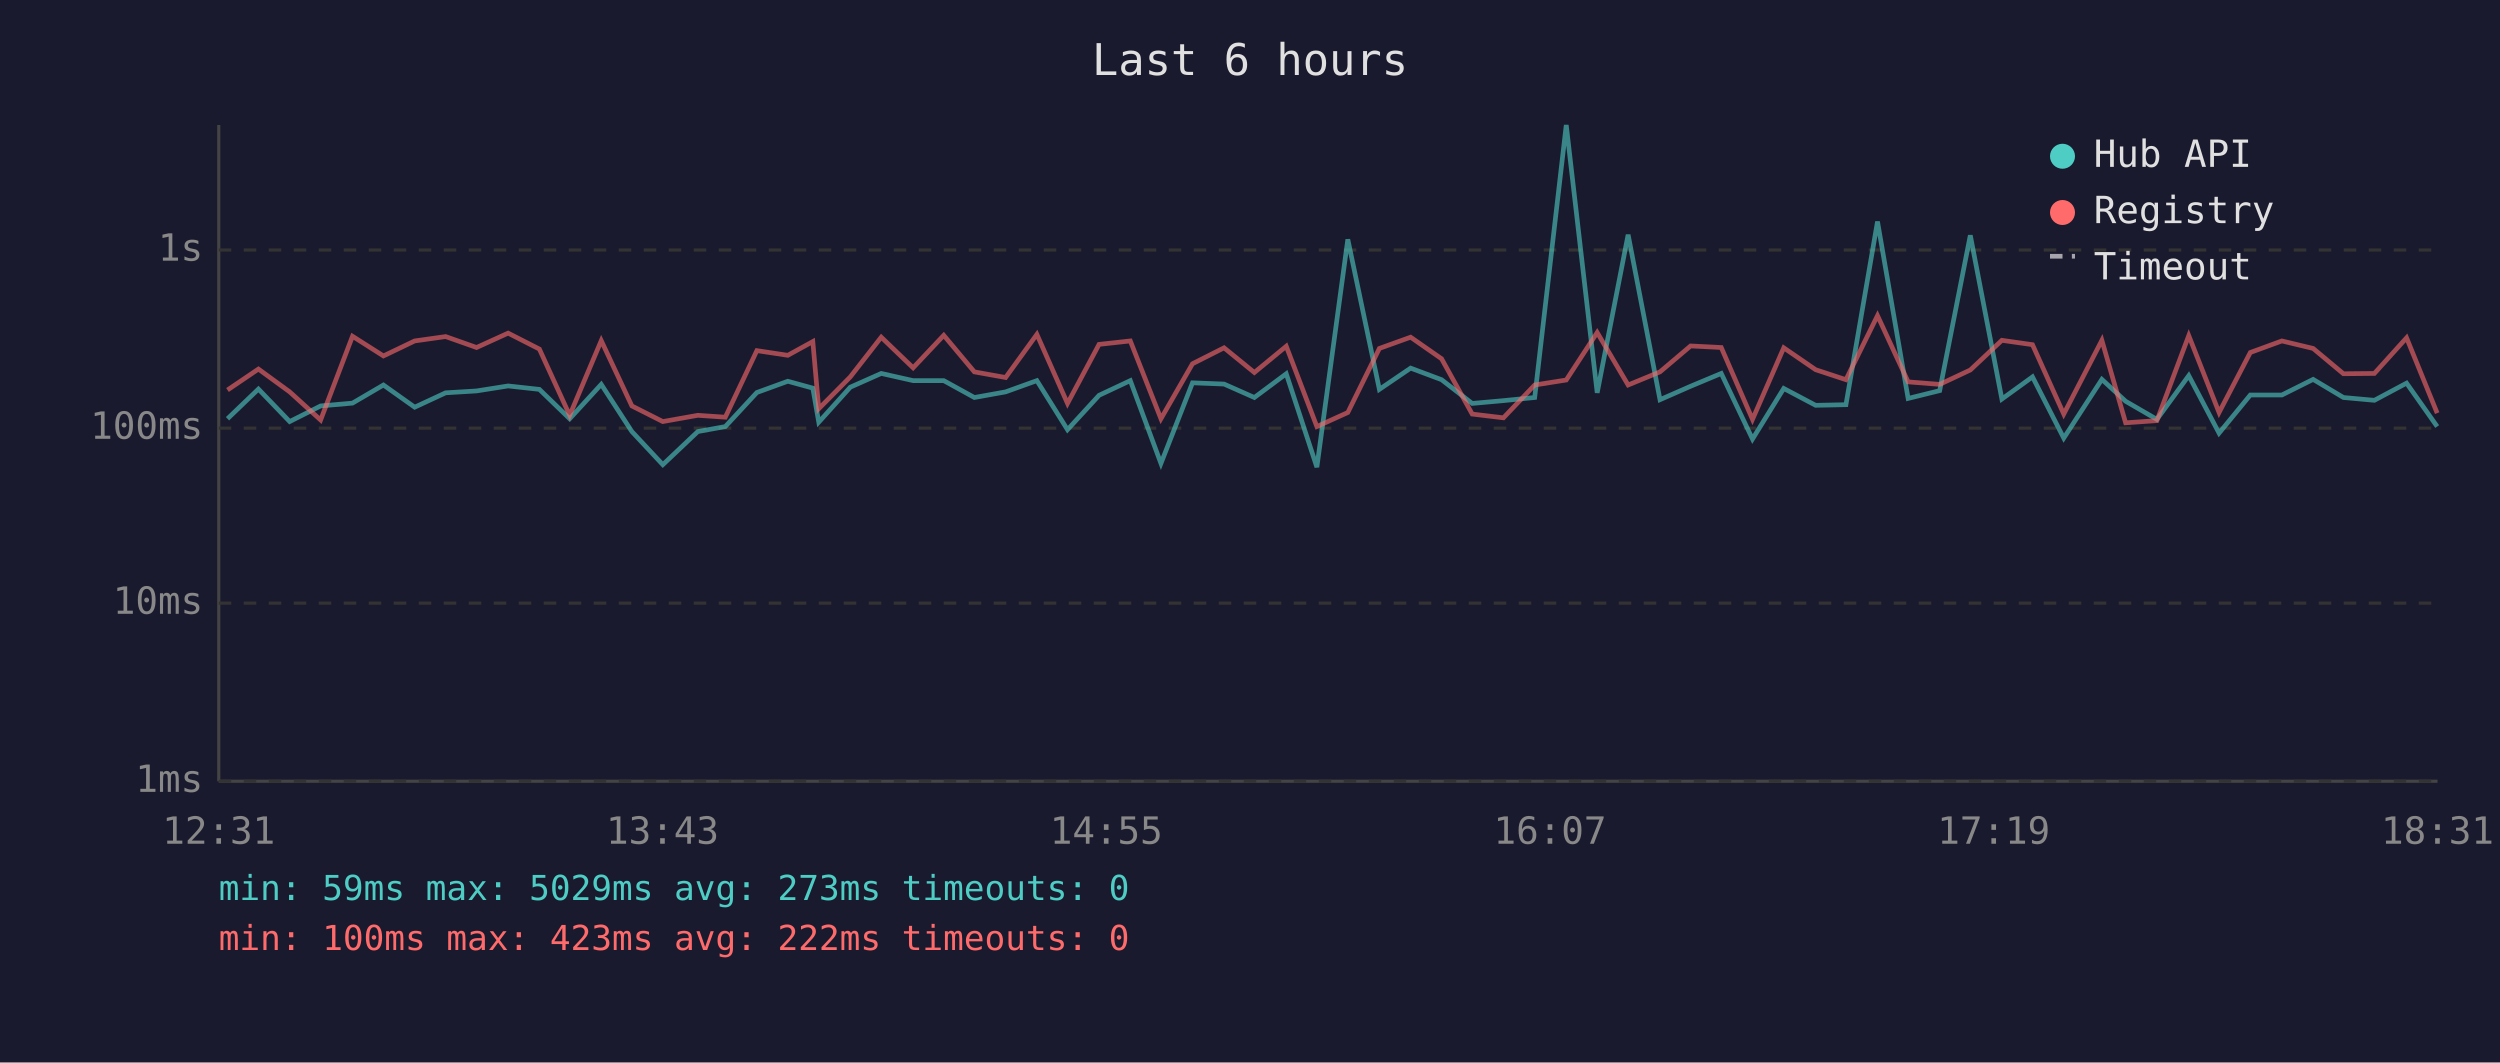
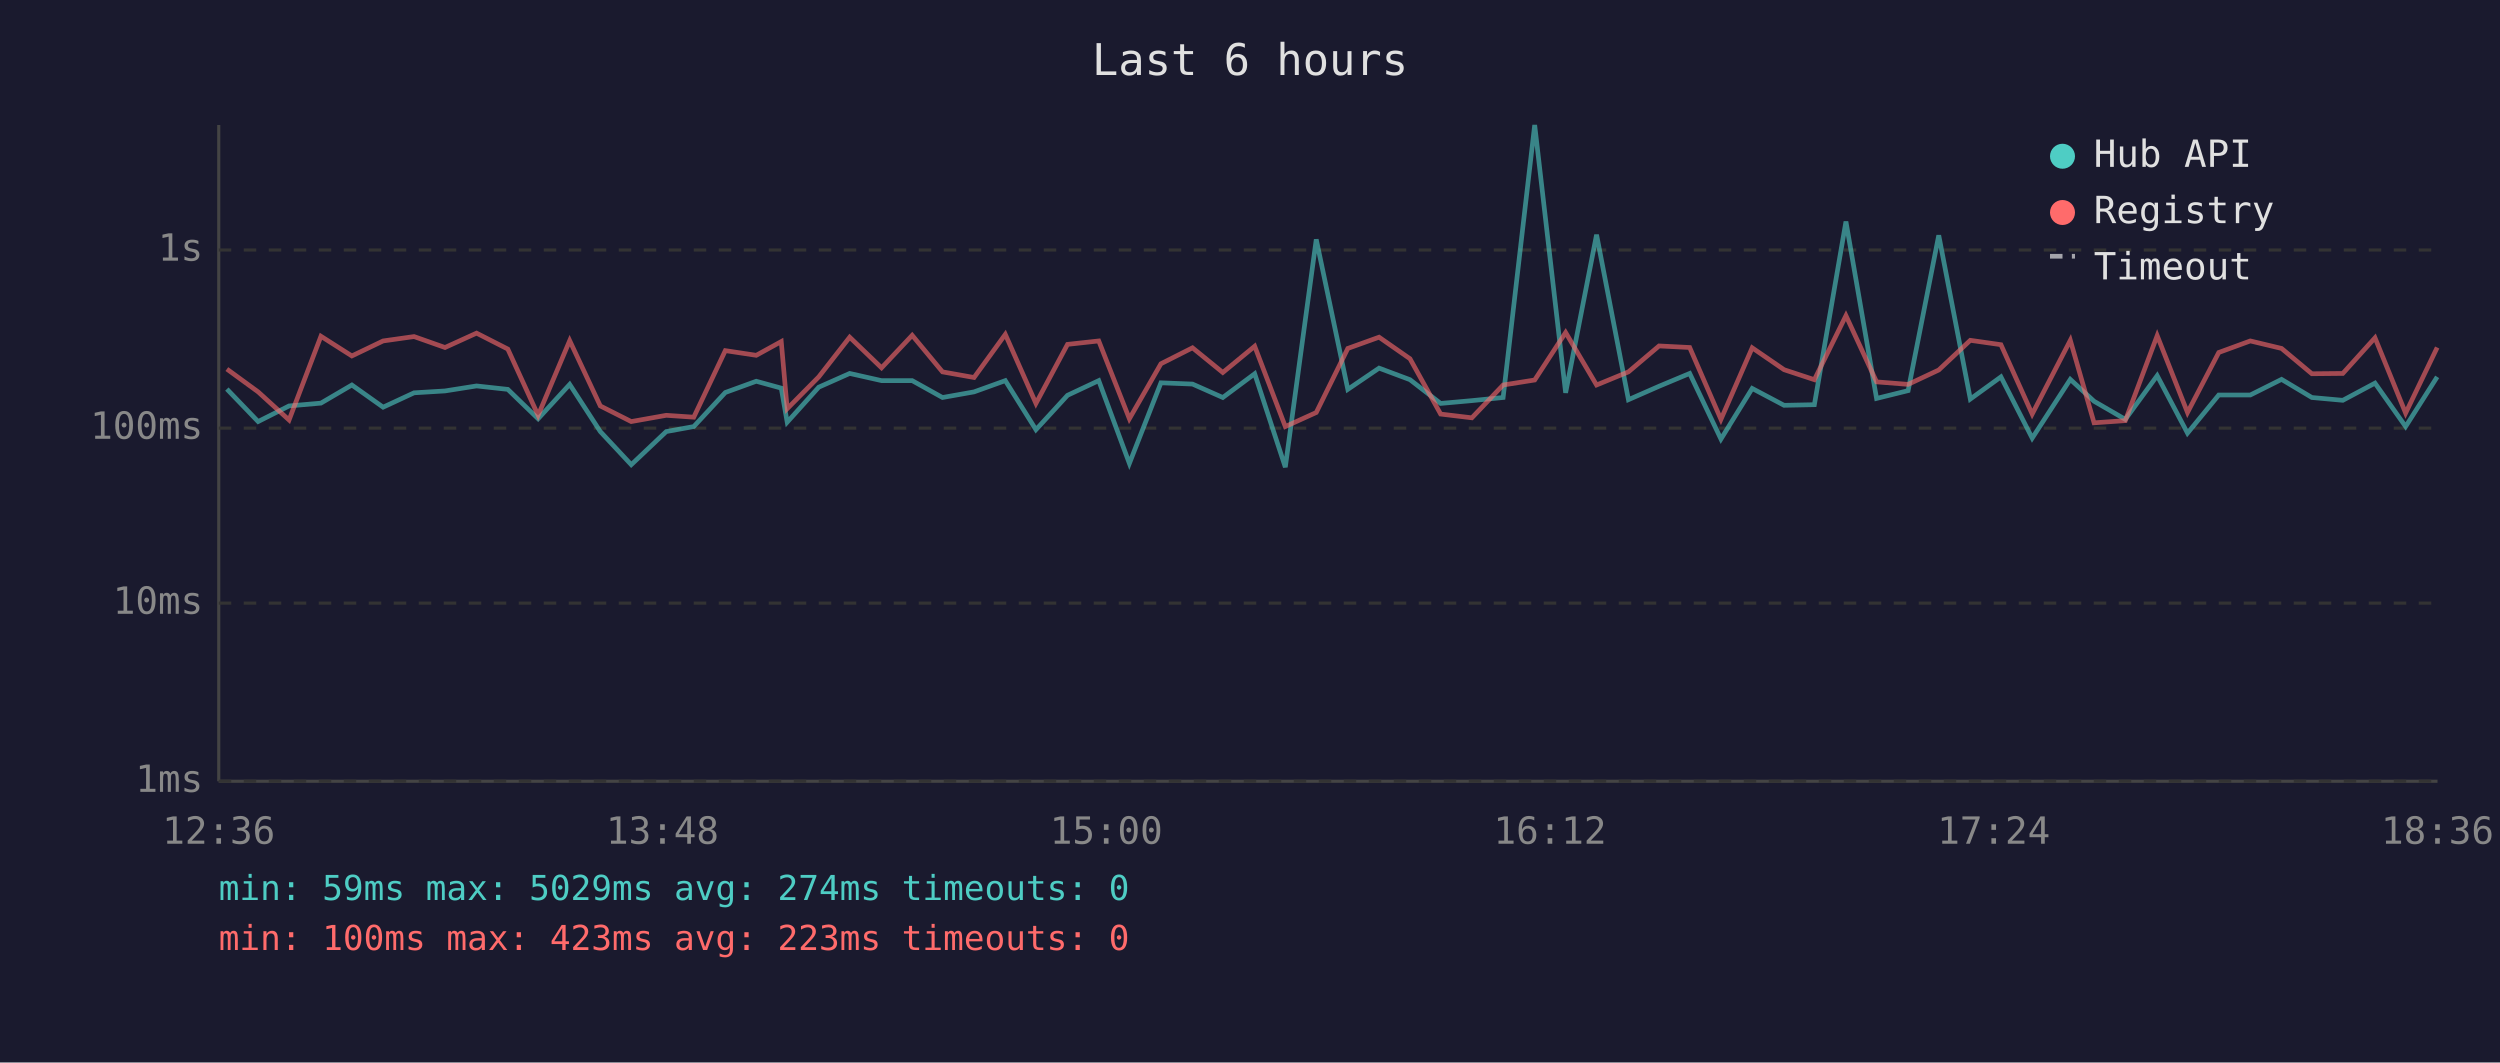
<svg xmlns="http://www.w3.org/2000/svg" viewBox="0 0 800 340" font-family="monospace" font-size="12">
  <rect width="800" height="340" fill="#1a1a2e" />
  <text x="400" y="24" fill="#e0e0e0" font-size="14" text-anchor="middle">Last 6 hours</text>
  <line x1="70" y1="40" x2="70" y2="250" stroke="#444" stroke-width="1" />
  <line x1="70" y1="250" x2="780" y2="250" stroke="#444" stroke-width="1" />
  <line x1="70" y1="250" x2="780" y2="250" stroke="#333" stroke-width="1" stroke-dasharray="4" />
  <text x="65" y="250" fill="#888" text-anchor="end" dominant-baseline="middle">1ms</text>
  <line x1="70" y1="193" x2="780" y2="193" stroke="#333" stroke-width="1" stroke-dasharray="4" />
  <text x="65" y="193" fill="#888" text-anchor="end" dominant-baseline="middle">10ms</text>
  <line x1="70" y1="137" x2="780" y2="137" stroke="#333" stroke-width="1" stroke-dasharray="4" />
  <text x="65" y="137" fill="#888" text-anchor="end" dominant-baseline="middle">100ms</text>
  <line x1="70" y1="80" x2="780" y2="80" stroke="#333" stroke-width="1" stroke-dasharray="4" />
  <text x="65" y="80" fill="#888" text-anchor="end" dominant-baseline="middle">1s</text>
-   <text x="70" y="270" fill="#888" text-anchor="middle">12:31</text>
-   <text x="212" y="270" fill="#888" text-anchor="middle">13:43</text>
-   <text x="354" y="270" fill="#888" text-anchor="middle">14:55</text>
-   <text x="496" y="270" fill="#888" text-anchor="middle">16:07</text>
-   <text x="638" y="270" fill="#888" text-anchor="middle">17:19</text>
-   <text x="780" y="270" fill="#888" text-anchor="middle">18:31</text>
-   <polyline points="72.8,134.0 82.7,124.5 92.7,134.9 102.6,129.9 112.8,129.0 122.7,123.2 132.7,130.3 142.6,125.7 152.5,125.1 162.6,123.5 172.6,124.6 182.3,134.0 192.4,123.0 202.2,138.1 212.1,148.7 223.3,138.1 232.1,136.5 242.2,125.6 252.1,122.0 260.1,124.2 262.0,135.1 272.1,123.9 282.0,119.5 292.2,121.8 302.0,121.8 311.8,127.2 321.8,125.4 331.8,121.8 341.6,137.5 351.7,126.5 361.7,121.8 371.5,148.3 381.6,122.5 391.7,122.9 401.4,127.2 411.6,119.6 421.4,149.5 431.3,76.6 441.4,124.6 451.4,117.8 461.3,121.5 471.1,129.1 481.1,128.2 491.1,127.2 501.2,40.0 511.1,125.7 521.0,75.1 531.2,127.9 541.0,123.6 550.8,119.5 560.8,140.5 570.8,124.3 581.0,129.7 590.7,129.5 600.8,70.9 610.6,127.5 620.7,125.0 630.5,75.3 640.6,127.7 650.4,120.6 660.4,140.2 672.6,121.4 680.2,128.4 690.2,134.2 700.4,120.2 710.1,138.6 720.1,126.4 730.2,126.4 740.2,121.4 749.9,127.2 759.8,128.1 770.1,122.6 779.9,136.5" fill="none" stroke="#4ecdc4" stroke-width="1.5" opacity="0.6" />
-   <polyline points="72.8,124.8 82.7,118.1 92.7,125.4 102.6,134.4 112.8,107.6 122.7,113.9 132.7,109.1 142.6,107.7 152.5,111.2 162.6,106.6 172.6,111.7 182.3,132.9 192.4,109.0 202.2,129.9 212.1,134.9 223.3,132.9 232.1,133.5 242.2,112.2 252.1,113.7 260.1,109.3 262.0,130.8 272.1,120.6 282.0,107.9 292.2,117.7 302.0,107.3 311.8,119.0 321.8,120.8 331.8,107.0 341.6,129.1 351.7,110.2 361.7,109.1 371.5,134.0 381.6,116.4 391.7,111.3 401.4,119.2 411.6,110.8 421.4,136.5 431.3,132.0 441.4,111.5 451.4,107.9 461.3,114.8 471.1,132.5 481.1,133.7 491.1,123.2 501.2,121.6 511.1,106.4 521.0,123.2 531.2,119.0 541.0,110.7 550.8,111.2 560.8,134.2 570.8,111.3 581.0,118.3 590.7,121.5 600.8,101.0 610.6,122.2 620.7,123.0 630.5,118.4 640.6,108.9 650.4,110.3 660.4,132.5 672.6,108.9 680.2,135.3 690.2,134.6 700.4,107.4 710.1,132.0 720.1,112.8 730.2,109.1 740.2,111.5 749.9,119.6 759.8,119.5 770.1,108.1 779.9,132.2" fill="none" stroke="#ff6b6b" stroke-width="1.5" opacity="0.6" />
+   <text x="70" y="270" fill="#888" text-anchor="middle">12:36</text>
+   <text x="212" y="270" fill="#888" text-anchor="middle">13:48</text>
+   <text x="354" y="270" fill="#888" text-anchor="middle">15:00</text>
+   <text x="496" y="270" fill="#888" text-anchor="middle">16:12</text>
+   <text x="638" y="270" fill="#888" text-anchor="middle">17:24</text>
+   <text x="780" y="270" fill="#888" text-anchor="middle">18:36</text>
+   <polyline points="72.6,124.5 82.6,134.9 92.5,129.9 102.7,129.0 112.6,123.2 122.6,130.3 132.5,125.7 142.4,125.1 152.5,123.5 162.5,124.6 172.2,134.0 182.3,123.0 192.1,138.1 202.0,148.7 213.2,138.1 222.0,136.5 232.1,125.6 242.0,122.0 250.0,124.2 251.9,135.1 262.0,123.9 271.9,119.5 282.1,121.8 291.9,121.8 301.6,127.2 311.7,125.4 321.7,121.8 331.5,137.5 341.6,126.5 351.6,121.8 361.4,148.3 371.5,122.5 381.6,122.9 391.3,127.2 401.5,119.6 411.3,149.5 421.2,76.6 431.3,124.6 441.3,117.8 451.2,121.5 461.0,129.1 471.0,128.2 481.0,127.2 491.1,40.0 501.0,125.7 510.9,75.1 521.1,127.9 530.9,123.6 540.7,119.5 550.7,140.5 560.7,124.3 570.9,129.7 580.6,129.5 590.7,70.9 600.5,127.5 610.6,125.0 620.4,75.3 630.5,127.7 640.3,120.6 650.3,140.2 662.5,121.4 670.1,128.4 680.1,134.2 690.3,120.2 700.0,138.6 710.0,126.4 720.1,126.4 730.1,121.4 739.8,127.2 749.7,128.1 760.0,122.6 769.8,136.5 779.9,120.6" fill="none" stroke="#4ecdc4" stroke-width="1.5" opacity="0.6" />
+   <polyline points="72.6,118.1 82.6,125.4 92.5,134.4 102.7,107.6 112.6,113.9 122.6,109.1 132.5,107.7 142.4,111.2 152.5,106.6 162.5,111.7 172.2,132.9 182.3,109.0 192.1,129.9 202.0,134.9 213.2,132.9 222.0,133.5 232.1,112.2 242.0,113.7 250.0,109.3 251.9,130.8 262.0,120.6 271.9,107.9 282.1,117.7 291.9,107.3 301.6,119.0 311.7,120.8 321.7,107.0 331.5,129.1 341.6,110.2 351.6,109.1 361.4,134.0 371.5,116.4 381.6,111.3 391.3,119.2 401.5,110.8 411.3,136.5 421.2,132.0 431.3,111.5 441.3,107.9 451.2,114.8 461.0,132.5 471.0,133.7 481.0,123.2 491.1,121.6 501.0,106.4 510.9,123.2 521.1,119.0 530.9,110.7 540.7,111.2 550.7,134.2 560.7,111.3 570.9,118.3 580.6,121.5 590.7,101.0 600.5,122.2 610.6,123.0 620.4,118.4 630.5,108.9 640.3,110.3 650.3,132.5 662.5,108.9 670.1,135.3 680.1,134.6 690.3,107.4 700.0,132.0 710.0,112.8 720.1,109.1 730.1,111.5 739.8,119.6 749.7,119.5 760.0,108.1 769.8,132.2 779.9,111.2" fill="none" stroke="#ff6b6b" stroke-width="1.5" opacity="0.6" />
  <circle cx="660" cy="50" r="4" fill="#4ecdc4" />
  <text x="670" y="50" fill="#e0e0e0" dominant-baseline="middle">Hub API</text>
  <circle cx="660" cy="68" r="4" fill="#ff6b6b" />
  <text x="670" y="68" fill="#e0e0e0" dominant-baseline="middle">Registry</text>
  <line x1="656" y1="82" x2="664" y2="82" stroke="#e0e0e0" stroke-width="1.5" stroke-dasharray="4,3" opacity="0.7" />
  <text x="670" y="86" fill="#e0e0e0" dominant-baseline="middle">Timeout</text>
-   <text x="70" y="288" fill="#4ecdc4" font-size="11">min: 59ms  max: 5029ms  avg: 273ms  timeouts: 0</text>
-   <text x="70" y="304" fill="#ff6b6b" font-size="11">min: 100ms  max: 423ms  avg: 222ms  timeouts: 0</text>
+   <text x="70" y="288" fill="#4ecdc4" font-size="11">min: 59ms  max: 5029ms  avg: 274ms  timeouts: 0</text>
+   <text x="70" y="304" fill="#ff6b6b" font-size="11">min: 100ms  max: 423ms  avg: 223ms  timeouts: 0</text>
</svg>
